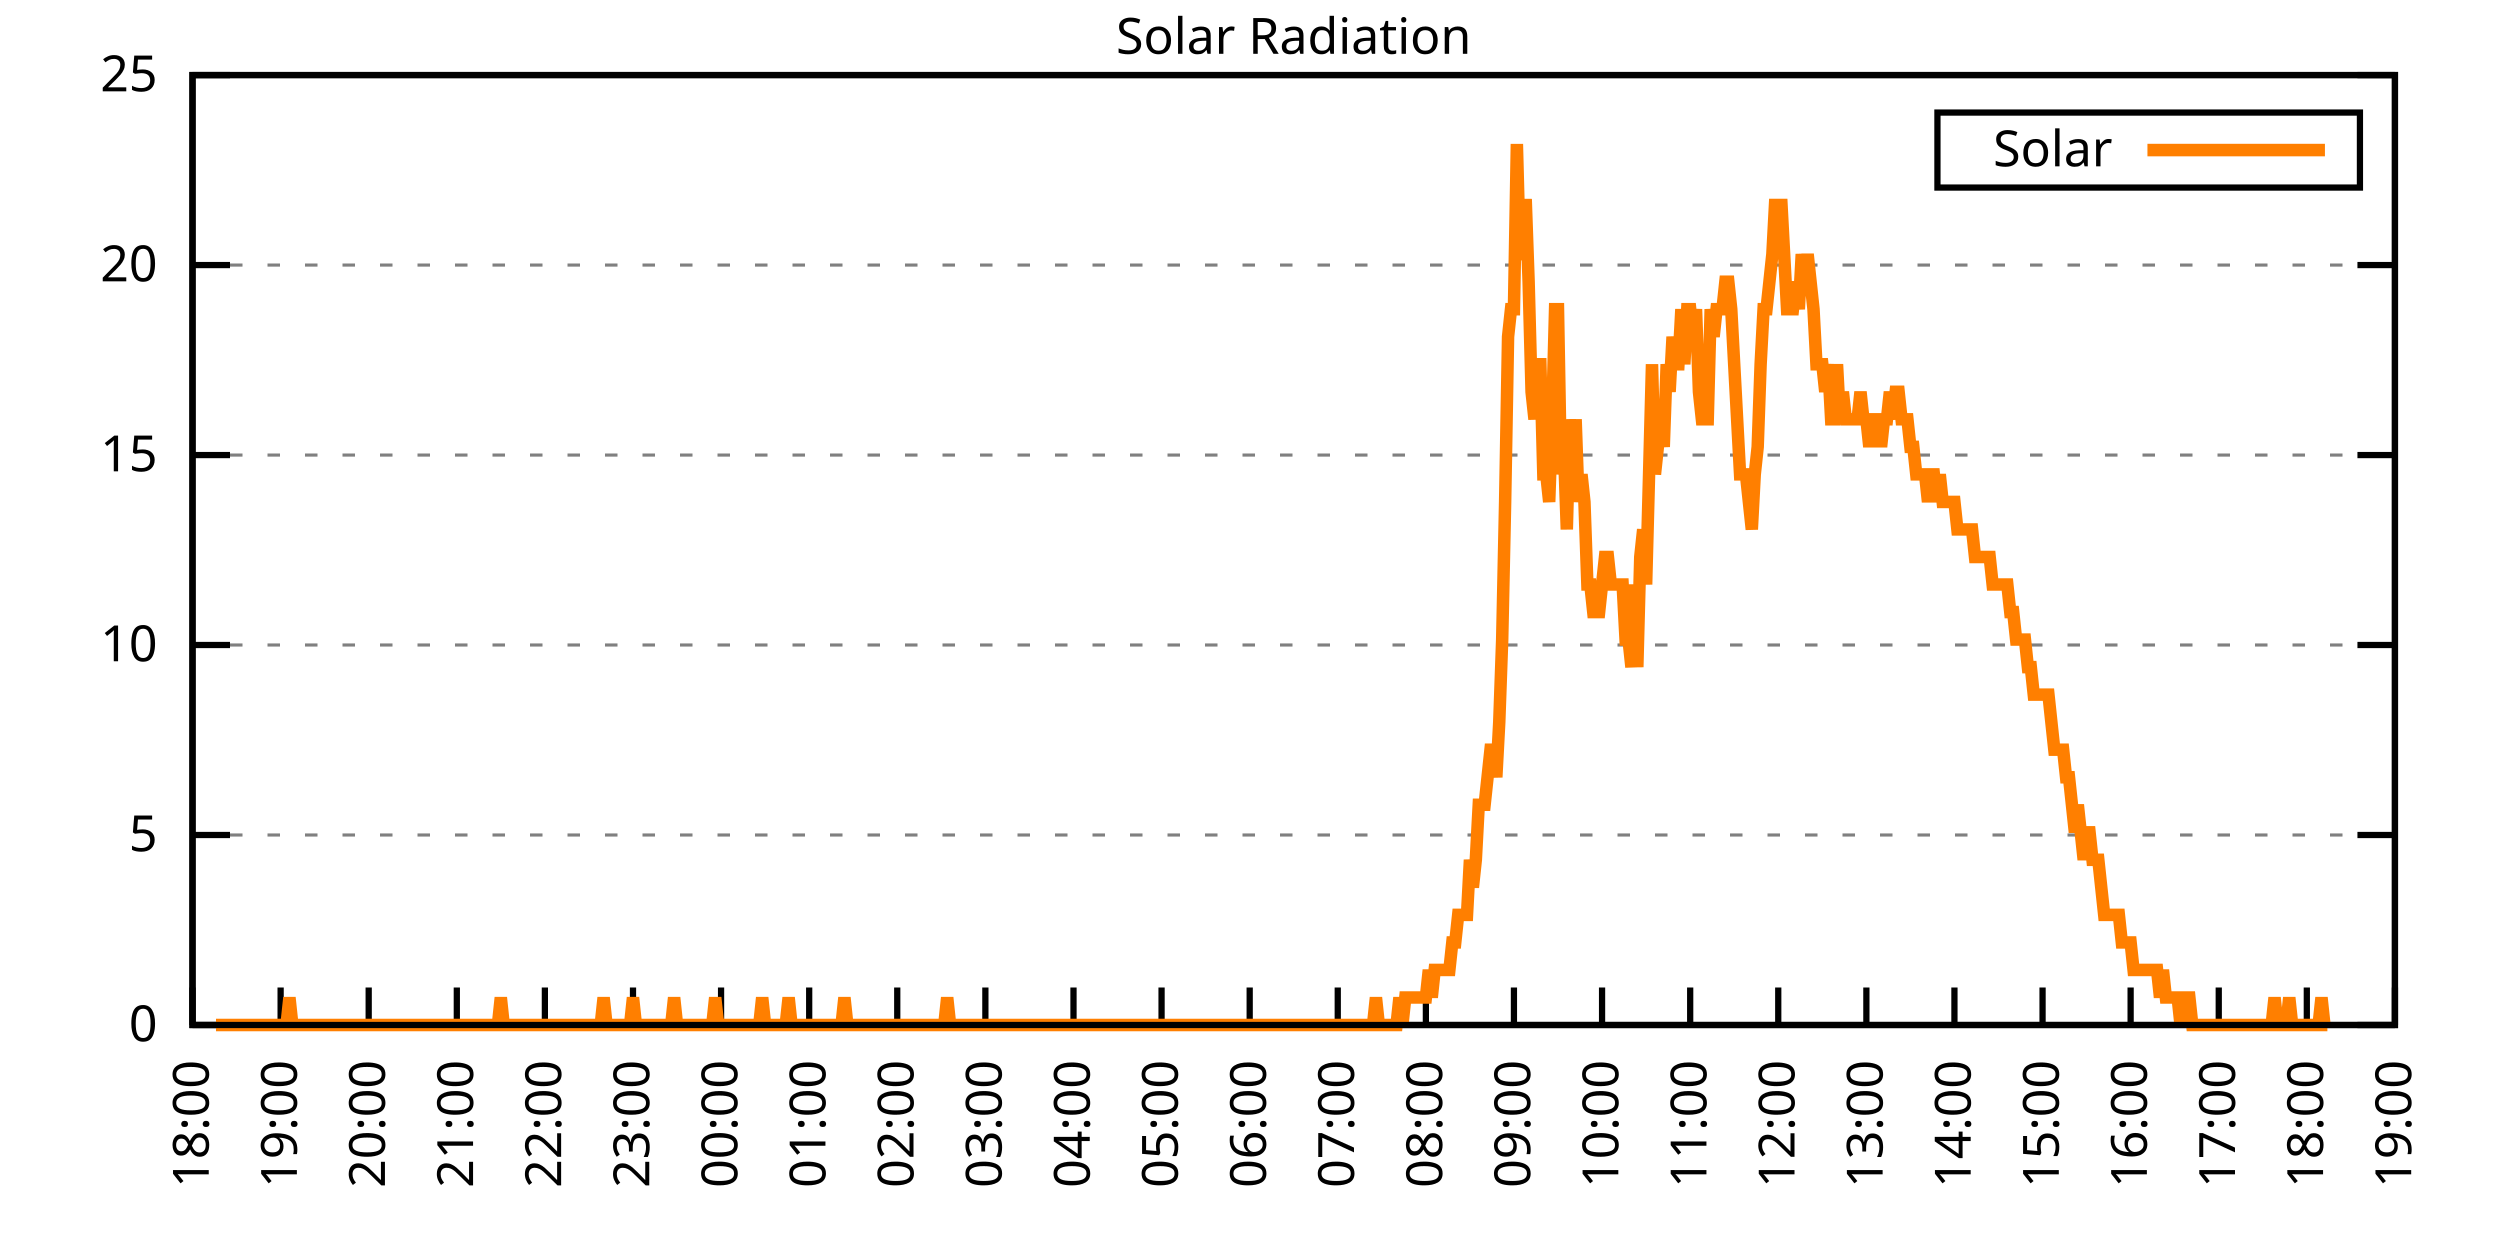
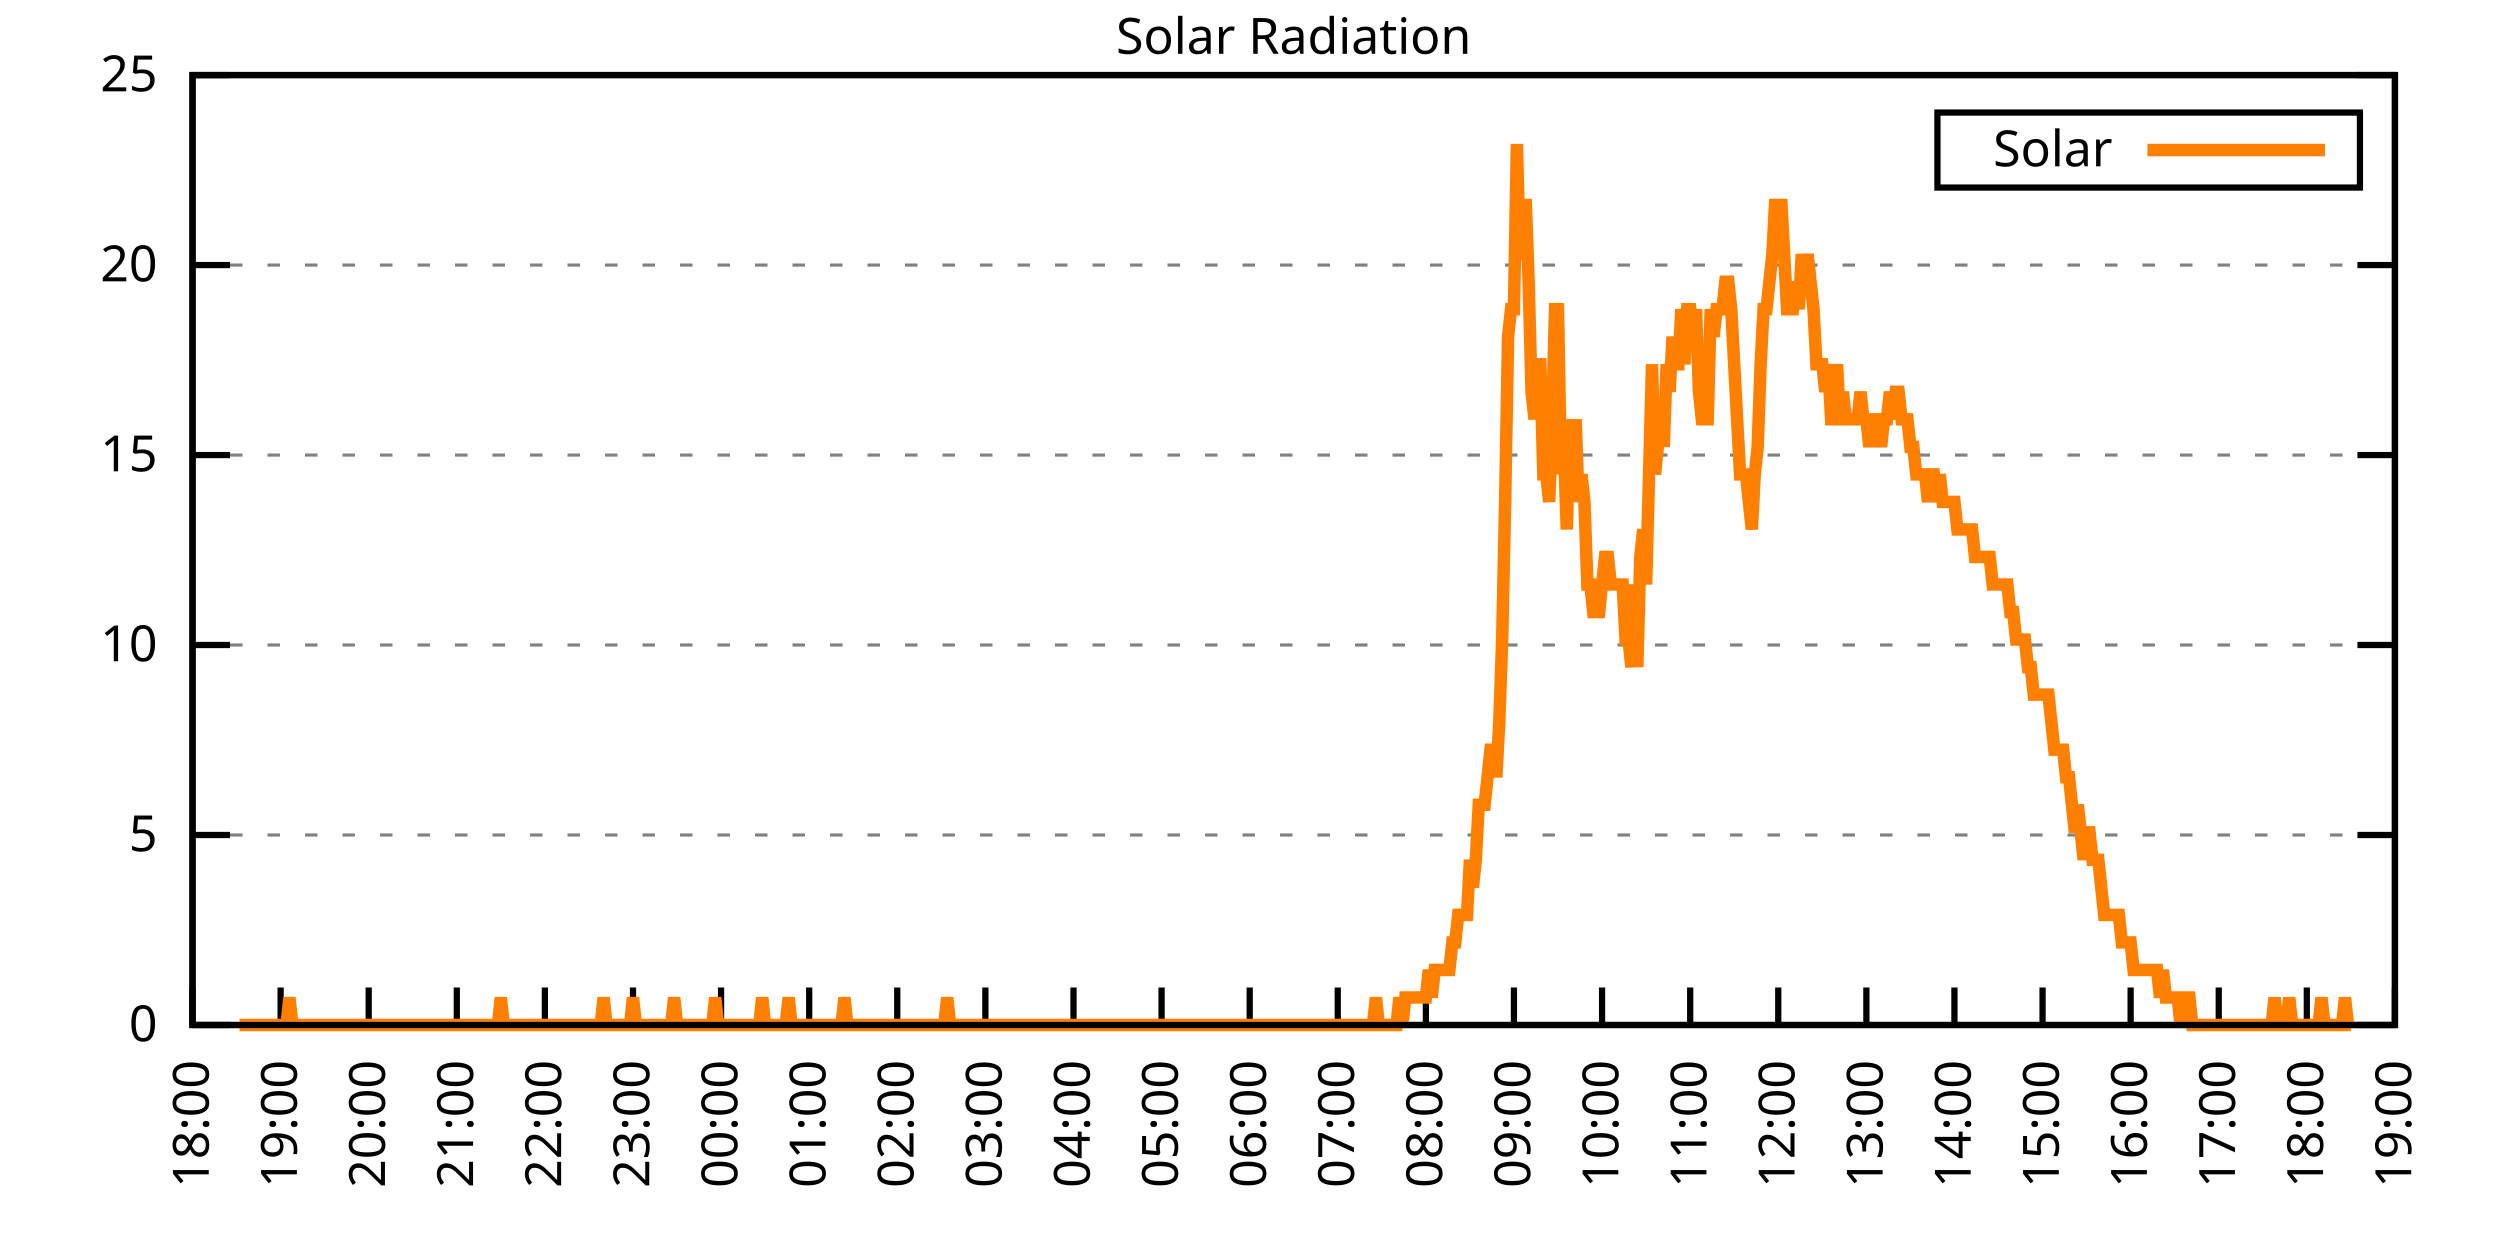
<svg xmlns="http://www.w3.org/2000/svg" xmlns:xlink="http://www.w3.org/1999/xlink" width="400" height="200" viewBox="0 0 400 200">
  <g id="gnuplot_canvas">
    <rect x="0" y="0" width="400" height="200" fill="none" />
    <defs>
      <circle id="gpDot" r="0.5" stroke-width="0.5" stroke="currentColor" />
      <path id="gpPt0" stroke-width="0.333" stroke="currentColor" d="M-1,0 h2 M0,-1 v2" />
      <path id="gpPt1" stroke-width="0.333" stroke="currentColor" d="M-1,-1 L1,1 M1,-1 L-1,1" />
      <path id="gpPt2" stroke-width="0.333" stroke="currentColor" d="M-1,0 L1,0 M0,-1 L0,1 M-1,-1 L1,1 M-1,1 L1,-1" />
      <rect id="gpPt3" stroke-width="0.333" stroke="currentColor" x="-1" y="-1" width="2" height="2" />
      <rect id="gpPt4" stroke-width="0.333" stroke="currentColor" fill="currentColor" x="-1" y="-1" width="2" height="2" />
      <circle id="gpPt5" stroke-width="0.333" stroke="currentColor" cx="0" cy="0" r="1" />
      <use xlink:href="#gpPt5" id="gpPt6" fill="currentColor" stroke="none" />
      <path id="gpPt7" stroke-width="0.333" stroke="currentColor" d="M0,-1.33 L-1.33,0.67 L1.33,0.67 z" />
      <use xlink:href="#gpPt7" id="gpPt8" fill="currentColor" stroke="none" />
      <use xlink:href="#gpPt7" id="gpPt9" stroke="currentColor" transform="rotate(180)" />
      <use xlink:href="#gpPt9" id="gpPt10" fill="currentColor" stroke="none" />
      <use xlink:href="#gpPt3" id="gpPt11" stroke="currentColor" transform="rotate(45)" />
      <use xlink:href="#gpPt11" id="gpPt12" fill="currentColor" stroke="none" />
      <path id="gpPt13" stroke-width="0.333" stroke="currentColor" d="M0,1.330 L1.265,0.411 L0.782,-1.067 L-0.782,-1.076 L-1.265,0.411 z" />
      <use xlink:href="#gpPt13" id="gpPt14" fill="currentColor" stroke="none" />
      <filter id="textbox" filterUnits="objectBoundingBox" x="0" y="0" height="1" width="1">
        <feFlood flood-color="white" flood-opacity="1" result="bgnd" />
        <feComposite in="SourceGraphic" in2="bgnd" operator="atop" />
      </filter>
      <filter id="greybox" filterUnits="objectBoundingBox" x="0" y="0" height="1" width="1">
        <feFlood flood-color="lightgrey" flood-opacity="1" result="grey" />
        <feComposite in="SourceGraphic" in2="grey" operator="atop" />
      </filter>
    </defs>
    <g fill="none" color="white" stroke="currentColor" stroke-width="1.00" stroke-linecap="butt" stroke-linejoin="miter">
</g>
    <g fill="none" color="black" stroke="currentColor" stroke-width="1.00" stroke-linecap="butt" stroke-linejoin="miter">
      <g stroke="none" shape-rendering="crispEdges">
        <polygon fill="rgb(255, 255, 255)" points="30.80,164.00 383.18,164.00 383.18,12.02 30.80,12.02 " />
      </g>
    </g>
    <g fill="none" color="black" stroke="currentColor" stroke-width="1.00" stroke-linecap="butt" stroke-linejoin="miter">
</g>
    <g fill="none" color="black" stroke="black" stroke-width="0.50" stroke-linecap="butt" stroke-linejoin="miter">
</g>
    <g fill="none" color="gray" stroke="currentColor" stroke-width="0.50" stroke-linecap="butt" stroke-linejoin="miter">
      <path stroke="gray" stroke-dasharray="2,4" class="gridline" d="M30.80,164.00 L383.19,164.00  " />
    </g>
    <g fill="none" color="gray" stroke="gray" stroke-width="1.00" stroke-linecap="butt" stroke-linejoin="miter">
</g>
    <g fill="none" color="black" stroke="currentColor" stroke-width="1.00" stroke-linecap="butt" stroke-linejoin="miter">
      <path stroke="black" d="M30.80,164.00 L36.80,164.00 M383.19,164.00 L377.19,164.00  " />
      <g transform="translate(25.20,166.60)" stroke="none" fill="black" font-family="Sans" font-size="8.00" text-anchor="end">
        <text>
          <tspan font-family="Sans"> 0</tspan>
        </text>
      </g>
    </g>
    <g fill="none" color="black" stroke="currentColor" stroke-width="1.00" stroke-linecap="butt" stroke-linejoin="miter">
</g>
    <g fill="none" color="black" stroke="black" stroke-width="0.50" stroke-linecap="butt" stroke-linejoin="miter">
</g>
    <g fill="none" color="gray" stroke="currentColor" stroke-width="0.50" stroke-linecap="butt" stroke-linejoin="miter">
      <path stroke="gray" stroke-dasharray="2,4" class="gridline" d="M30.80,133.60 L383.19,133.60  " />
    </g>
    <g fill="none" color="gray" stroke="gray" stroke-width="1.00" stroke-linecap="butt" stroke-linejoin="miter">
</g>
    <g fill="none" color="black" stroke="currentColor" stroke-width="1.00" stroke-linecap="butt" stroke-linejoin="miter">
      <path stroke="black" d="M30.80,133.60 L36.80,133.60 M383.19,133.60 L377.19,133.60  " />
      <g transform="translate(25.20,136.20)" stroke="none" fill="black" font-family="Sans" font-size="8.00" text-anchor="end">
        <text>
          <tspan font-family="Sans"> 5</tspan>
        </text>
      </g>
    </g>
    <g fill="none" color="black" stroke="currentColor" stroke-width="1.00" stroke-linecap="butt" stroke-linejoin="miter">
</g>
    <g fill="none" color="black" stroke="black" stroke-width="0.50" stroke-linecap="butt" stroke-linejoin="miter">
</g>
    <g fill="none" color="gray" stroke="currentColor" stroke-width="0.50" stroke-linecap="butt" stroke-linejoin="miter">
      <path stroke="gray" stroke-dasharray="2,4" class="gridline" d="M30.80,103.20 L383.19,103.20  " />
    </g>
    <g fill="none" color="gray" stroke="gray" stroke-width="1.00" stroke-linecap="butt" stroke-linejoin="miter">
</g>
    <g fill="none" color="black" stroke="currentColor" stroke-width="1.00" stroke-linecap="butt" stroke-linejoin="miter">
      <path stroke="black" d="M30.80,103.20 L36.80,103.20 M383.19,103.20 L377.19,103.20  " />
      <g transform="translate(25.20,105.80)" stroke="none" fill="black" font-family="Sans" font-size="8.00" text-anchor="end">
        <text>
          <tspan font-family="Sans"> 10</tspan>
        </text>
      </g>
    </g>
    <g fill="none" color="black" stroke="currentColor" stroke-width="1.00" stroke-linecap="butt" stroke-linejoin="miter">
</g>
    <g fill="none" color="black" stroke="black" stroke-width="0.50" stroke-linecap="butt" stroke-linejoin="miter">
</g>
    <g fill="none" color="gray" stroke="currentColor" stroke-width="0.50" stroke-linecap="butt" stroke-linejoin="miter">
      <path stroke="gray" stroke-dasharray="2,4" class="gridline" d="M30.80,72.81 L383.19,72.81  " />
    </g>
    <g fill="none" color="gray" stroke="gray" stroke-width="1.00" stroke-linecap="butt" stroke-linejoin="miter">
</g>
    <g fill="none" color="black" stroke="currentColor" stroke-width="1.00" stroke-linecap="butt" stroke-linejoin="miter">
      <path stroke="black" d="M30.80,72.81 L36.80,72.81 M383.19,72.81 L377.19,72.81  " />
      <g transform="translate(25.20,75.41)" stroke="none" fill="black" font-family="Sans" font-size="8.00" text-anchor="end">
        <text>
          <tspan font-family="Sans"> 15</tspan>
        </text>
      </g>
    </g>
    <g fill="none" color="black" stroke="currentColor" stroke-width="1.00" stroke-linecap="butt" stroke-linejoin="miter">
</g>
    <g fill="none" color="black" stroke="black" stroke-width="0.50" stroke-linecap="butt" stroke-linejoin="miter">
</g>
    <g fill="none" color="gray" stroke="currentColor" stroke-width="0.50" stroke-linecap="butt" stroke-linejoin="miter">
      <path stroke="gray" stroke-dasharray="2,4" class="gridline" d="M30.80,42.41 L383.19,42.41  " />
    </g>
    <g fill="none" color="gray" stroke="gray" stroke-width="1.00" stroke-linecap="butt" stroke-linejoin="miter">
</g>
    <g fill="none" color="black" stroke="currentColor" stroke-width="1.00" stroke-linecap="butt" stroke-linejoin="miter">
      <path stroke="black" d="M30.80,42.41 L36.80,42.41 M383.19,42.41 L377.19,42.41  " />
      <g transform="translate(25.20,45.01)" stroke="none" fill="black" font-family="Sans" font-size="8.00" text-anchor="end">
        <text>
          <tspan font-family="Sans"> 20</tspan>
        </text>
      </g>
    </g>
    <g fill="none" color="black" stroke="currentColor" stroke-width="1.00" stroke-linecap="butt" stroke-linejoin="miter">
</g>
    <g fill="none" color="black" stroke="black" stroke-width="0.50" stroke-linecap="butt" stroke-linejoin="miter">
</g>
    <g fill="none" color="gray" stroke="currentColor" stroke-width="0.50" stroke-linecap="butt" stroke-linejoin="miter">
      <path stroke="gray" stroke-dasharray="2,4" class="gridline" d="M30.80,12.01 L383.19,12.01  " />
    </g>
    <g fill="none" color="gray" stroke="gray" stroke-width="1.00" stroke-linecap="butt" stroke-linejoin="miter">
</g>
    <g fill="none" color="black" stroke="currentColor" stroke-width="1.00" stroke-linecap="butt" stroke-linejoin="miter">
      <path stroke="black" d="M30.80,12.01 L36.80,12.01 M383.19,12.01 L377.19,12.01  " />
      <g transform="translate(25.20,14.61)" stroke="none" fill="black" font-family="Sans" font-size="8.00" text-anchor="end">
        <text>
          <tspan font-family="Sans"> 25</tspan>
        </text>
      </g>
    </g>
    <g fill="none" color="black" stroke="currentColor" stroke-width="1.00" stroke-linecap="butt" stroke-linejoin="miter">
      <path stroke="black" d="M30.80,164.00 L30.80,158.00  " />
      <g transform="translate(33.40,169.60) rotate(270.00)" stroke="none" fill="black" font-family="Sans" font-size="8.00" text-anchor="end">
        <text>
          <tspan font-family="Sans">18:00</tspan>
        </text>
      </g>
    </g>
    <g fill="none" color="black" stroke="currentColor" stroke-width="1.00" stroke-linecap="butt" stroke-linejoin="miter">
      <path stroke="black" d="M44.90,164.00 L44.90,158.00  " />
      <g transform="translate(47.50,169.60) rotate(270.00)" stroke="none" fill="black" font-family="Sans" font-size="8.00" text-anchor="end">
        <text>
          <tspan font-family="Sans">19:00</tspan>
        </text>
      </g>
    </g>
    <g fill="none" color="black" stroke="currentColor" stroke-width="1.00" stroke-linecap="butt" stroke-linejoin="miter">
      <path stroke="black" d="M58.99,164.00 L58.99,158.00  " />
      <g transform="translate(61.59,169.60) rotate(270.00)" stroke="none" fill="black" font-family="Sans" font-size="8.00" text-anchor="end">
        <text>
          <tspan font-family="Sans">20:00</tspan>
        </text>
      </g>
    </g>
    <g fill="none" color="black" stroke="currentColor" stroke-width="1.00" stroke-linecap="butt" stroke-linejoin="miter">
      <path stroke="black" d="M73.09,164.00 L73.09,158.00  " />
      <g transform="translate(75.69,169.60) rotate(270.00)" stroke="none" fill="black" font-family="Sans" font-size="8.00" text-anchor="end">
        <text>
          <tspan font-family="Sans">21:00</tspan>
        </text>
      </g>
    </g>
    <g fill="none" color="black" stroke="currentColor" stroke-width="1.00" stroke-linecap="butt" stroke-linejoin="miter">
      <path stroke="black" d="M87.18,164.00 L87.18,158.00  " />
      <g transform="translate(89.78,169.60) rotate(270.00)" stroke="none" fill="black" font-family="Sans" font-size="8.00" text-anchor="end">
        <text>
          <tspan font-family="Sans">22:00</tspan>
        </text>
      </g>
    </g>
    <g fill="none" color="black" stroke="currentColor" stroke-width="1.00" stroke-linecap="butt" stroke-linejoin="miter">
      <path stroke="black" d="M101.28,164.00 L101.28,158.00  " />
      <g transform="translate(103.88,169.60) rotate(270.00)" stroke="none" fill="black" font-family="Sans" font-size="8.00" text-anchor="end">
        <text>
          <tspan font-family="Sans">23:00</tspan>
        </text>
      </g>
    </g>
    <g fill="none" color="black" stroke="currentColor" stroke-width="1.00" stroke-linecap="butt" stroke-linejoin="miter">
      <path stroke="black" d="M115.37,164.00 L115.37,158.00  " />
      <g transform="translate(117.97,169.60) rotate(270.00)" stroke="none" fill="black" font-family="Sans" font-size="8.00" text-anchor="end">
        <text>
          <tspan font-family="Sans">00:00</tspan>
        </text>
      </g>
    </g>
    <g fill="none" color="black" stroke="currentColor" stroke-width="1.00" stroke-linecap="butt" stroke-linejoin="miter">
      <path stroke="black" d="M129.47,164.00 L129.47,158.00  " />
      <g transform="translate(132.07,169.60) rotate(270.00)" stroke="none" fill="black" font-family="Sans" font-size="8.00" text-anchor="end">
        <text>
          <tspan font-family="Sans">01:00</tspan>
        </text>
      </g>
    </g>
    <g fill="none" color="black" stroke="currentColor" stroke-width="1.00" stroke-linecap="butt" stroke-linejoin="miter">
      <path stroke="black" d="M143.56,164.00 L143.56,158.00  " />
      <g transform="translate(146.16,169.60) rotate(270.00)" stroke="none" fill="black" font-family="Sans" font-size="8.00" text-anchor="end">
        <text>
          <tspan font-family="Sans">02:00</tspan>
        </text>
      </g>
    </g>
    <g fill="none" color="black" stroke="currentColor" stroke-width="1.00" stroke-linecap="butt" stroke-linejoin="miter">
      <path stroke="black" d="M157.66,164.00 L157.66,158.00  " />
      <g transform="translate(160.26,169.60) rotate(270.00)" stroke="none" fill="black" font-family="Sans" font-size="8.00" text-anchor="end">
        <text>
          <tspan font-family="Sans">03:00</tspan>
        </text>
      </g>
    </g>
    <g fill="none" color="black" stroke="currentColor" stroke-width="1.00" stroke-linecap="butt" stroke-linejoin="miter">
      <path stroke="black" d="M171.76,164.00 L171.76,158.00  " />
      <g transform="translate(174.36,169.60) rotate(270.00)" stroke="none" fill="black" font-family="Sans" font-size="8.00" text-anchor="end">
        <text>
          <tspan font-family="Sans">04:00</tspan>
        </text>
      </g>
    </g>
    <g fill="none" color="black" stroke="currentColor" stroke-width="1.00" stroke-linecap="butt" stroke-linejoin="miter">
      <path stroke="black" d="M185.85,164.00 L185.85,158.00  " />
      <g transform="translate(188.45,169.60) rotate(270.00)" stroke="none" fill="black" font-family="Sans" font-size="8.00" text-anchor="end">
        <text>
          <tspan font-family="Sans">05:00</tspan>
        </text>
      </g>
    </g>
    <g fill="none" color="black" stroke="currentColor" stroke-width="1.00" stroke-linecap="butt" stroke-linejoin="miter">
      <path stroke="black" d="M199.95,164.00 L199.95,158.00  " />
      <g transform="translate(202.55,169.60) rotate(270.00)" stroke="none" fill="black" font-family="Sans" font-size="8.00" text-anchor="end">
        <text>
          <tspan font-family="Sans">06:00</tspan>
        </text>
      </g>
    </g>
    <g fill="none" color="black" stroke="currentColor" stroke-width="1.00" stroke-linecap="butt" stroke-linejoin="miter">
      <path stroke="black" d="M214.04,164.00 L214.04,158.00  " />
      <g transform="translate(216.64,169.60) rotate(270.00)" stroke="none" fill="black" font-family="Sans" font-size="8.00" text-anchor="end">
        <text>
          <tspan font-family="Sans">07:00</tspan>
        </text>
      </g>
    </g>
    <g fill="none" color="black" stroke="currentColor" stroke-width="1.00" stroke-linecap="butt" stroke-linejoin="miter">
      <path stroke="black" d="M228.14,164.00 L228.14,158.00  " />
      <g transform="translate(230.74,169.60) rotate(270.00)" stroke="none" fill="black" font-family="Sans" font-size="8.00" text-anchor="end">
        <text>
          <tspan font-family="Sans">08:00</tspan>
        </text>
      </g>
    </g>
    <g fill="none" color="black" stroke="currentColor" stroke-width="1.00" stroke-linecap="butt" stroke-linejoin="miter">
      <path stroke="black" d="M242.23,164.00 L242.23,158.00  " />
      <g transform="translate(244.83,169.60) rotate(270.00)" stroke="none" fill="black" font-family="Sans" font-size="8.00" text-anchor="end">
        <text>
          <tspan font-family="Sans">09:00</tspan>
        </text>
      </g>
    </g>
    <g fill="none" color="black" stroke="currentColor" stroke-width="1.00" stroke-linecap="butt" stroke-linejoin="miter">
      <path stroke="black" d="M256.33,164.00 L256.33,158.00  " />
      <g transform="translate(258.93,169.60) rotate(270.00)" stroke="none" fill="black" font-family="Sans" font-size="8.00" text-anchor="end">
        <text>
          <tspan font-family="Sans">10:00</tspan>
        </text>
      </g>
    </g>
    <g fill="none" color="black" stroke="currentColor" stroke-width="1.00" stroke-linecap="butt" stroke-linejoin="miter">
      <path stroke="black" d="M270.43,164.00 L270.43,158.00  " />
      <g transform="translate(273.03,169.60) rotate(270.00)" stroke="none" fill="black" font-family="Sans" font-size="8.00" text-anchor="end">
        <text>
          <tspan font-family="Sans">11:00</tspan>
        </text>
      </g>
    </g>
    <g fill="none" color="black" stroke="currentColor" stroke-width="1.00" stroke-linecap="butt" stroke-linejoin="miter">
      <path stroke="black" d="M284.52,164.00 L284.52,158.00  " />
      <g transform="translate(287.12,169.60) rotate(270.00)" stroke="none" fill="black" font-family="Sans" font-size="8.00" text-anchor="end">
        <text>
          <tspan font-family="Sans">12:00</tspan>
        </text>
      </g>
    </g>
    <g fill="none" color="black" stroke="currentColor" stroke-width="1.00" stroke-linecap="butt" stroke-linejoin="miter">
      <path stroke="black" d="M298.62,164.00 L298.62,158.00  " />
      <g transform="translate(301.22,169.60) rotate(270.00)" stroke="none" fill="black" font-family="Sans" font-size="8.00" text-anchor="end">
        <text>
          <tspan font-family="Sans">13:00</tspan>
        </text>
      </g>
    </g>
    <g fill="none" color="black" stroke="currentColor" stroke-width="1.00" stroke-linecap="butt" stroke-linejoin="miter">
      <path stroke="black" d="M312.71,164.00 L312.71,158.00  " />
      <g transform="translate(315.31,169.60) rotate(270.00)" stroke="none" fill="black" font-family="Sans" font-size="8.00" text-anchor="end">
        <text>
          <tspan font-family="Sans">14:00</tspan>
        </text>
      </g>
    </g>
    <g fill="none" color="black" stroke="currentColor" stroke-width="1.00" stroke-linecap="butt" stroke-linejoin="miter">
      <path stroke="black" d="M326.81,164.00 L326.81,158.00  " />
      <g transform="translate(329.41,169.60) rotate(270.00)" stroke="none" fill="black" font-family="Sans" font-size="8.00" text-anchor="end">
        <text>
          <tspan font-family="Sans">15:00</tspan>
        </text>
      </g>
    </g>
    <g fill="none" color="black" stroke="currentColor" stroke-width="1.00" stroke-linecap="butt" stroke-linejoin="miter">
      <path stroke="black" d="M340.90,164.00 L340.90,158.00  " />
      <g transform="translate(343.50,169.60) rotate(270.00)" stroke="none" fill="black" font-family="Sans" font-size="8.00" text-anchor="end">
        <text>
          <tspan font-family="Sans">16:00</tspan>
        </text>
      </g>
    </g>
    <g fill="none" color="black" stroke="currentColor" stroke-width="1.00" stroke-linecap="butt" stroke-linejoin="miter">
      <path stroke="black" d="M355.00,164.00 L355.00,158.00  " />
      <g transform="translate(357.60,169.60) rotate(270.00)" stroke="none" fill="black" font-family="Sans" font-size="8.00" text-anchor="end">
        <text>
          <tspan font-family="Sans">17:00</tspan>
        </text>
      </g>
    </g>
    <g fill="none" color="black" stroke="currentColor" stroke-width="1.00" stroke-linecap="butt" stroke-linejoin="miter">
      <path stroke="black" d="M369.09,164.00 L369.09,158.00  " />
      <g transform="translate(371.69,169.60) rotate(270.00)" stroke="none" fill="black" font-family="Sans" font-size="8.00" text-anchor="end">
        <text>
          <tspan font-family="Sans">18:00</tspan>
        </text>
      </g>
    </g>
    <g fill="none" color="black" stroke="currentColor" stroke-width="1.00" stroke-linecap="butt" stroke-linejoin="miter">
      <path stroke="black" d="M383.19,164.00 L383.19,158.00  " />
      <g transform="translate(385.79,169.60) rotate(270.00)" stroke="none" fill="black" font-family="Sans" font-size="8.00" text-anchor="end">
        <text>
          <tspan font-family="Sans">19:00</tspan>
        </text>
      </g>
    </g>
    <g fill="none" color="black" stroke="currentColor" stroke-width="1.00" stroke-linecap="butt" stroke-linejoin="miter">
</g>
    <g fill="none" color="black" stroke="currentColor" stroke-width="1.00" stroke-linecap="butt" stroke-linejoin="miter">
      <path stroke="black" d="M30.80,12.01 L30.80,164.00 L383.19,164.00 L383.19,12.01 L30.80,12.01 Z  " />
    </g>
    <g fill="none" color="black" stroke="currentColor" stroke-width="1.00" stroke-linecap="butt" stroke-linejoin="miter">
</g>
    <g fill="none" color="black" stroke="currentColor" stroke-width="1.00" stroke-linecap="butt" stroke-linejoin="miter">
      <path stroke="black" d="M309.99,30.01 L309.99,18.01 L377.59,18.01 L377.59,30.01 L309.99,30.01 Z  " />
    </g>
    <g id="Solar_Radiation_plot_1">
      <g fill="none" color="white" stroke="black" stroke-width="2.00" stroke-linecap="butt" stroke-linejoin="miter">
</g>
      <g fill="none" color="black" stroke="currentColor" stroke-width="2.00" stroke-linecap="butt" stroke-linejoin="miter">
        <g transform="translate(337.99,26.61)" stroke="none" fill="black" font-family="Sans" font-size="8.00" text-anchor="end">
          <text>
            <tspan font-family="Sans">Solar</tspan>
          </text>
        </g>
      </g>
      <g fill="none" color="black" stroke="currentColor" stroke-width="2.00" stroke-linecap="butt" stroke-linejoin="miter">
-         <path stroke="rgb(255, 127,   0)" d="M343.59,24.01 L371.99,24.01 M34.56,164.00 L35.03,164.00 L35.50,164.00 L35.97,164.00 L36.44,164.00 L36.91,164.00   L37.38,164.00 L37.85,164.00 L38.32,164.00 L38.79,164.00 L39.26,164.00 L39.73,164.00 L40.20,164.00 L40.67,164.00   L41.14,164.00 L41.61,164.00 L42.08,164.00 L42.55,164.00 L43.02,164.00 L43.49,164.00 L43.96,164.00 L44.43,164.00   L44.90,164.00 L45.37,164.00 L45.84,164.00 L46.31,159.60 L46.78,164.00 L47.24,164.00 L47.71,164.00 L48.18,164.00   L48.65,164.00 L49.12,164.00 L49.59,164.00 L50.06,164.00 L50.53,164.00 L51.00,164.00 L51.47,164.00 L51.94,164.00   L52.41,164.00 L52.88,164.00 L53.35,164.00 L53.82,164.00 L54.29,164.00 L54.76,164.00 L55.23,164.00 L55.70,164.00   L56.17,164.00 L56.64,164.00 L57.11,164.00 L57.58,164.00 L58.05,164.00 L58.52,164.00 L58.99,164.00 L59.46,164.00   L59.93,164.00 L60.40,164.00 L60.87,164.00 L61.34,164.00 L61.81,164.00 L62.28,164.00 L62.75,164.00 L63.22,164.00   L63.69,164.00 L64.16,164.00 L64.63,164.00 L65.10,164.00 L65.57,164.00 L66.04,164.00 L66.51,164.00 L66.98,164.00   L67.45,164.00 L67.92,164.00 L68.39,164.00 L68.86,164.00 L69.33,164.00 L69.80,164.00 L70.27,164.00 L70.74,164.00   L71.21,164.00 L71.68,164.00 L72.15,164.00 L72.62,164.00 L73.09,164.00 L73.56,164.00 L74.03,164.00 L74.50,164.00   L74.97,164.00 L75.44,164.00 L75.91,164.00 L76.38,164.00 L76.85,164.00 L77.32,164.00 L77.79,164.00 L78.26,164.00   L78.73,164.00 L79.19,164.00 L79.66,164.00 L80.13,159.60 L80.60,164.00 L81.07,164.00 L81.54,164.00 L82.01,164.00   L82.48,164.00 L82.95,164.00 L83.42,164.00 L83.89,164.00 L84.36,164.00 L84.83,164.00 L85.30,164.00 L85.77,164.00   L86.24,164.00 L86.71,164.00 L87.18,164.00 L87.65,164.00 L88.12,164.00 L88.59,164.00 L89.06,164.00 L89.53,164.00   L90.00,164.00 L90.47,164.00 L90.94,164.00 L91.41,164.00 L91.88,164.00 L92.35,164.00 L92.82,164.00 L93.29,164.00   L93.76,164.00 L94.23,164.00 L94.70,164.00 L95.17,164.00 L95.64,164.00 L96.11,164.00 L96.58,159.60 L97.05,164.00   L97.52,164.00 L97.99,164.00 L98.46,164.00 L98.93,164.00 L99.40,164.00 L99.87,164.00 L100.34,164.00 L100.81,164.00   L101.28,159.60 L101.75,164.00 L102.22,164.00 L102.69,164.00 L103.16,164.00 L103.63,164.00 L104.10,164.00 L104.57,164.00   L105.04,164.00 L105.51,164.00 L105.98,164.00 L106.45,164.00 L106.92,164.00 L107.39,164.00 L107.86,159.60 L108.33,164.00   L108.80,164.00 L109.27,164.00 L109.74,164.00 L110.21,164.00 L110.68,164.00 L111.14,164.00 L111.61,164.00 L112.08,164.00   L112.55,164.00 L113.02,164.00 L113.49,164.00 L113.96,164.00 L114.43,159.60 L114.90,164.00 L115.37,164.00 L115.84,164.00   L116.31,164.00 L116.78,164.00 L117.25,164.00 L117.72,164.00 L118.19,164.00 L118.66,164.00 L119.13,164.00 L119.60,164.00   L120.07,164.00 L120.54,164.00 L121.01,164.00 L121.48,164.00 L121.95,159.60 L122.42,164.00 L122.89,164.00 L123.36,164.00   L123.83,164.00 L124.30,164.00 L124.77,164.00 L125.24,164.00 L125.71,164.00 L126.18,159.60 L126.65,164.00 L127.12,164.00   L127.59,164.00 L128.06,164.00 L128.53,164.00 L129.00,164.00 L129.47,164.00 L129.94,164.00 L130.41,164.00 L130.88,164.00   L131.35,164.00 L131.82,164.00 L132.29,164.00 L132.76,164.00 L133.23,164.00 L133.70,164.00 L134.17,164.00 L134.64,164.00   L135.11,159.60 L135.58,164.00 L136.05,164.00 L136.52,164.00 L136.99,164.00 L137.46,164.00 L137.93,164.00 L138.40,164.00   L138.87,164.00 L139.34,164.00 L139.81,164.00 L140.28,164.00 L140.75,164.00 L141.22,164.00 L141.69,164.00 L142.16,164.00   L142.63,164.00 L143.09,164.00 L143.56,164.00 L144.03,164.00 L144.50,164.00 L144.97,164.00 L145.44,164.00 L145.91,164.00   L146.38,164.00 L146.85,164.00 L147.32,164.00 L147.79,164.00 L148.26,164.00 L148.73,164.00 L149.20,164.00 L149.67,164.00   L150.14,164.00 L150.61,164.00 L151.08,164.00 L151.55,159.60 L152.02,164.00 L152.49,164.00 L152.96,164.00 L153.43,164.00   L153.90,164.00 L154.37,164.00 L154.84,164.00 L155.31,164.00 L155.78,164.00 L156.25,164.00 L156.72,164.00 L157.19,164.00   L157.66,164.00 L158.13,164.00 L158.60,164.00 L159.07,164.00 L159.54,164.00 L160.01,164.00 L160.48,164.00 L160.95,164.00   L161.42,164.00 L161.89,164.00 L162.36,164.00 L162.83,164.00 L163.30,164.00 L163.77,164.00 L164.24,164.00 L164.71,164.00   L165.18,164.00 L165.65,164.00 L166.12,164.00 L166.59,164.00 L167.06,164.00 L167.53,164.00 L168.00,164.00 L168.47,164.00   L168.94,164.00 L169.41,164.00 L169.88,164.00 L170.35,164.00 L170.82,164.00 L171.29,164.00 L171.76,164.00 L172.23,164.00   L172.70,164.00 L173.17,164.00 L173.64,164.00 L174.11,164.00 L174.58,164.00 L175.04,164.00 L175.51,164.00 L175.98,164.00   L176.45,164.00 L176.92,164.00 L177.39,164.00 L177.86,164.00 L178.33,164.00 L178.80,164.00 L179.27,164.00 L179.74,164.00   L180.21,164.00 L180.68,164.00 L181.15,164.00 L181.62,164.00 L182.09,164.00 L182.56,164.00 L183.03,164.00 L183.50,164.00   L183.97,164.00 L184.44,164.00 L184.91,164.00 L185.38,164.00 L185.85,164.00 L186.32,164.00 L186.79,164.00 L187.26,164.00   L187.73,164.00 L188.20,164.00 L188.67,164.00 L189.14,164.00 L189.61,164.00 L190.08,164.00 L190.55,164.00 L191.02,164.00   L191.49,164.00 L191.96,164.00 L192.43,164.00 L192.90,164.00 L193.37,164.00 L193.84,164.00 L194.31,164.00 L194.78,164.00   L195.25,164.00 L195.72,164.00 L196.19,164.00 L196.66,164.00 L197.13,164.00 L197.60,164.00 L198.07,164.00 L198.54,164.00   L199.01,164.00 L199.48,164.00 L199.95,164.00 L200.42,164.00 L200.89,164.00 L201.36,164.00 L201.83,164.00 L202.30,164.00   L202.77,164.00 L203.24,164.00 L203.71,164.00 L204.18,164.00 L204.65,164.00 L205.12,164.00 L205.59,164.00 L206.06,164.00   L206.53,164.00 L207.00,164.00 L207.46,164.00 L207.93,164.00 L208.40,164.00 L208.87,164.00 L209.34,164.00 L209.81,164.00   L210.28,164.00 L210.75,164.00 L211.22,164.00 L211.69,164.00 L212.16,164.00 L212.63,164.00 L213.10,164.00 L213.57,164.00   L214.04,164.00 L214.51,164.00 L214.98,164.00 L215.45,164.00 L215.92,164.00 L216.39,164.00 L216.86,164.00 L217.33,164.00   L217.80,164.00 L218.27,164.00 L218.74,164.00 L219.21,164.00 L219.68,164.00 L220.15,159.60 L220.62,164.00 L221.09,164.00   L221.56,164.00 L222.03,164.00 L222.50,164.00 L222.97,164.00 L223.44,164.00 L223.91,159.60 L224.38,164.00 L224.85,159.60   L225.32,159.60 L225.79,159.60 L226.26,159.60 L226.73,159.60 L227.20,159.60 L227.67,159.60 L228.14,159.60 L228.61,155.19   L229.08,159.60 L229.55,155.19 L230.02,155.19 L230.49,155.19 L230.96,155.19 L231.43,155.19 L231.90,155.19 L232.37,150.79   L232.84,150.79 L233.31,146.38 L233.78,146.38 L234.25,146.38 L234.72,146.38 L235.19,137.57 L235.66,141.98 L236.13,137.57   L236.60,128.76 L237.07,128.76 L237.54,128.76 L238.01,124.36 L238.48,119.95 L238.95,119.95 L239.41,124.36 L239.88,115.55   L240.35,102.33 L240.82,80.31 L241.29,53.88 L241.76,49.47 L242.23,49.47 L242.70,23.04 L243.17,40.66 L243.64,40.66   L244.11,31.85 L244.58,45.07 L245.05,62.69 L245.52,67.09 L245.99,58.28 L246.46,58.28 L246.93,75.90 L247.40,75.90   L247.87,80.31 L248.34,67.09 L248.81,49.47 L249.28,49.47 L249.75,75.90 L250.22,71.50 L250.69,84.71 L251.16,67.09   L251.63,75.90 L252.10,67.09 L252.57,80.31 L253.04,75.90 L253.51,80.31 L253.98,93.52 L254.45,93.52 L254.92,97.93   L255.39,97.93 L255.86,97.93 L256.33,93.52 L256.80,89.12 L257.27,89.12 L257.74,93.52 L258.21,93.52 L258.68,93.52   L259.15,93.52 L259.62,93.52 L260.09,102.33 L260.56,102.33 L261.03,106.74 L261.50,93.52 L261.97,106.74 L262.44,89.12   L262.91,84.71 L263.38,93.52 L263.85,75.90 L264.32,58.28 L264.79,75.90 L265.26,71.50 L265.73,67.09 L266.20,71.50   L266.67,58.28 L267.14,62.69 L267.61,53.88 L268.08,58.28 L268.55,58.28 L269.02,49.47 L269.49,58.28 L269.96,49.47   L270.43,49.47 L270.90,53.88 L271.36,49.47 L271.83,62.69 L272.30,67.09 L272.77,67.09 L273.24,67.09 L273.71,49.47   L274.18,53.88 L274.65,49.47 L275.12,49.47 L275.59,49.47 L276.06,45.07 L276.53,45.07 L277.00,49.47 L277.47,58.28   L277.94,67.09 L278.41,75.90 L278.88,75.90 L279.35,75.90 L279.82,80.31 L280.29,84.71 L280.76,75.90 L281.23,71.50   L281.70,58.28 L282.17,49.47 L282.64,49.47 L283.11,45.07 L283.58,40.66 L284.05,31.85 L284.52,40.66 L284.99,31.85   L285.46,40.66 L285.93,49.47 L286.40,49.47 L286.87,49.47 L287.34,45.07 L287.81,49.47 L288.28,40.66 L288.75,45.07   L289.22,40.66 L289.69,45.07 L290.16,49.47 L290.63,58.28 L291.10,58.28 L291.57,58.28 L292.04,62.69 L292.51,58.28   L292.98,67.09 L293.45,67.09 L293.92,58.28 L294.39,67.09 L294.86,62.69 L295.33,67.09 L295.80,67.09 L296.27,67.09   L296.74,67.09 L297.21,67.09 L297.68,62.69 L298.15,67.09 L298.62,67.09 L299.09,71.50 L299.56,67.09 L300.03,67.09   L300.50,67.09 L300.97,71.50 L301.44,67.09 L301.91,67.09 L302.38,62.69 L302.85,67.09 L303.31,62.69 L303.78,62.69   L304.25,67.09 L304.72,67.09 L305.19,67.09 L305.66,71.50 L306.13,71.50 L306.60,75.90 L307.07,75.90 L307.54,75.90   L308.01,75.90 L308.48,80.31 L308.95,75.90 L309.42,75.90 L309.89,80.31 L310.36,75.90 L310.83,80.31 L311.30,80.31   L311.77,80.31 L312.24,80.31 L312.71,80.31 L313.18,84.71 L313.65,84.71 L314.12,84.71 L314.59,84.71 L315.06,84.71   L315.53,84.71 L316.00,89.12 L316.47,89.12 L316.94,89.12 L317.41,89.12 L317.88,89.12 L318.35,89.12 L318.82,93.52   L319.29,93.52 L319.76,93.52 L320.23,93.52 L320.70,93.52 L321.17,93.52 L321.64,97.93 L322.11,97.93 L322.58,102.33   L323.05,102.33 L323.52,102.33 L323.99,102.33 L324.46,106.74 L324.93,106.74 L325.40,111.14 L325.87,111.14 L326.34,111.14   L326.81,111.14 L327.28,111.14 L327.75,111.14 L328.22,115.55 L328.69,119.95 L329.16,119.95 L329.63,119.95 L330.10,119.95   L330.57,124.36 L331.04,124.36 L331.51,128.76 L331.98,133.17 L332.45,128.76 L332.92,133.17 L333.39,137.57 L333.86,133.17   L334.33,133.17 L334.80,137.57 L335.26,137.57 L335.73,137.57 L336.20,141.98 L336.67,146.38 L337.14,146.38 L337.61,146.38   L338.08,146.38 L338.55,146.38 L339.02,146.38 L339.49,150.79 L339.96,150.79 L340.43,150.79 L340.90,150.79 L341.37,155.19   L341.84,155.19 L342.31,155.19 L342.78,155.19 L343.25,155.19 L343.72,155.19 L344.19,155.19 L344.66,155.19 L345.13,155.19   L345.60,159.60 L346.07,155.19 L346.54,159.60 L347.01,159.60 L347.48,159.60 L347.95,159.60 L348.42,159.60 L348.89,164.00   L349.36,159.60 L349.83,159.60 L350.30,159.60 L350.77,164.00 L351.24,164.00 L351.71,164.00 L352.18,164.00 L352.65,164.00   L353.12,164.00 L353.59,164.00 L354.06,164.00 L354.53,164.00 L355.00,164.00 L355.47,164.00 L355.94,164.00 L356.41,164.00   L356.88,164.00 L357.35,164.00 L357.82,164.00 L358.29,164.00 L358.76,164.00 L359.23,164.00 L359.70,164.00 L360.17,164.00   L360.64,164.00 L361.11,164.00 L361.58,164.00 L362.05,164.00 L362.52,164.00 L362.99,164.00 L363.46,164.00 L363.93,159.60   L364.40,164.00 L364.87,164.00 L365.34,164.00 L365.81,164.00 L366.28,159.60 L366.75,164.00 L367.21,164.00 L367.68,164.00   L368.15,164.00 L368.62,164.00 L369.09,164.00 L369.56,164.00 L370.03,164.00 L370.50,164.00 L370.97,164.00 L371.44,159.60   L371.91,164.00 L372.38,164.00  " />
+         <path stroke="rgb(255, 127,   0)" d="M343.59,24.01 L371.99,24.01 M38.32,164.00 L38.79,164.00 L39.26,164.00 L39.73,164.00 L40.20,164.00 L40.67,164.00   L41.14,164.00 L41.61,164.00 L42.08,164.00 L42.55,164.00 L43.02,164.00 L43.49,164.00 L43.96,164.00 L44.43,164.00   L44.90,164.00 L45.37,164.00 L45.84,164.00 L46.31,159.60 L46.78,164.00 L47.24,164.00 L47.71,164.00 L48.18,164.00   L48.65,164.00 L49.12,164.00 L49.59,164.00 L50.06,164.00 L50.53,164.00 L51.00,164.00 L51.47,164.00 L51.94,164.00   L52.41,164.00 L52.88,164.00 L53.35,164.00 L53.82,164.00 L54.29,164.00 L54.76,164.00 L55.23,164.00 L55.70,164.00   L56.17,164.00 L56.64,164.00 L57.11,164.00 L57.58,164.00 L58.05,164.00 L58.52,164.00 L58.99,164.00 L59.46,164.00   L59.93,164.00 L60.40,164.00 L60.87,164.00 L61.34,164.00 L61.81,164.00 L62.28,164.00 L62.75,164.00 L63.22,164.00   L63.69,164.00 L64.16,164.00 L64.63,164.00 L65.10,164.00 L65.57,164.00 L66.04,164.00 L66.51,164.00 L66.98,164.00   L67.45,164.00 L67.92,164.00 L68.39,164.00 L68.86,164.00 L69.33,164.00 L69.80,164.00 L70.27,164.00 L70.74,164.00   L71.21,164.00 L71.68,164.00 L72.15,164.00 L72.62,164.00 L73.09,164.00 L73.56,164.00 L74.03,164.00 L74.50,164.00   L74.97,164.00 L75.44,164.00 L75.91,164.00 L76.38,164.00 L76.85,164.00 L77.32,164.00 L77.79,164.00 L78.26,164.00   L78.73,164.00 L79.19,164.00 L79.66,164.00 L80.13,159.60 L80.60,164.00 L81.07,164.00 L81.54,164.00 L82.01,164.00   L82.48,164.00 L82.95,164.00 L83.42,164.00 L83.89,164.00 L84.36,164.00 L84.83,164.00 L85.30,164.00 L85.77,164.00   L86.24,164.00 L86.71,164.00 L87.18,164.00 L87.65,164.00 L88.12,164.00 L88.59,164.00 L89.06,164.00 L89.53,164.00   L90.00,164.00 L90.47,164.00 L90.94,164.00 L91.41,164.00 L91.88,164.00 L92.35,164.00 L92.82,164.00 L93.29,164.00   L93.76,164.00 L94.23,164.00 L94.70,164.00 L95.17,164.00 L95.64,164.00 L96.11,164.00 L96.58,159.60 L97.05,164.00   L97.52,164.00 L97.99,164.00 L98.46,164.00 L98.93,164.00 L99.40,164.00 L99.87,164.00 L100.34,164.00 L100.81,164.00   L101.28,159.60 L101.75,164.00 L102.22,164.00 L102.69,164.00 L103.16,164.00 L103.63,164.00 L104.10,164.00 L104.57,164.00   L105.04,164.00 L105.51,164.00 L105.98,164.00 L106.45,164.00 L106.92,164.00 L107.39,164.00 L107.86,159.60 L108.33,164.00   L108.80,164.00 L109.27,164.00 L109.74,164.00 L110.21,164.00 L110.68,164.00 L111.14,164.00 L111.61,164.00 L112.08,164.00   L112.55,164.00 L113.02,164.00 L113.49,164.00 L113.96,164.00 L114.43,159.60 L114.90,164.00 L115.37,164.00 L115.84,164.00   L116.31,164.00 L116.78,164.00 L117.25,164.00 L117.72,164.00 L118.19,164.00 L118.66,164.00 L119.13,164.00 L119.60,164.00   L120.07,164.00 L120.54,164.00 L121.01,164.00 L121.48,164.00 L121.95,159.60 L122.42,164.00 L122.89,164.00 L123.36,164.00   L123.83,164.00 L124.30,164.00 L124.77,164.00 L125.24,164.00 L125.71,164.00 L126.18,159.60 L126.65,164.00 L127.12,164.00   L127.59,164.00 L128.06,164.00 L128.53,164.00 L129.00,164.00 L129.47,164.00 L129.94,164.00 L130.41,164.00 L130.88,164.00   L131.35,164.00 L131.82,164.00 L132.29,164.00 L132.76,164.00 L133.23,164.00 L133.70,164.00 L134.17,164.00 L134.64,164.00   L135.11,159.60 L135.58,164.00 L136.05,164.00 L136.52,164.00 L136.99,164.00 L137.46,164.00 L137.93,164.00 L138.40,164.00   L138.87,164.00 L139.34,164.00 L139.81,164.00 L140.28,164.00 L140.75,164.00 L141.22,164.00 L141.69,164.00 L142.16,164.00   L142.63,164.00 L143.09,164.00 L143.56,164.00 L144.03,164.00 L144.50,164.00 L144.97,164.00 L145.44,164.00 L145.91,164.00   L146.38,164.00 L146.85,164.00 L147.32,164.00 L147.79,164.00 L148.26,164.00 L148.73,164.00 L149.20,164.00 L149.67,164.00   L150.14,164.00 L150.61,164.00 L151.08,164.00 L151.55,159.60 L152.02,164.00 L152.49,164.00 L152.96,164.00 L153.43,164.00   L153.90,164.00 L154.37,164.00 L154.84,164.00 L155.31,164.00 L155.78,164.00 L156.25,164.00 L156.72,164.00 L157.19,164.00   L157.66,164.00 L158.13,164.00 L158.60,164.00 L159.07,164.00 L159.54,164.00 L160.01,164.00 L160.48,164.00 L160.95,164.00   L161.42,164.00 L161.89,164.00 L162.36,164.00 L162.83,164.00 L163.30,164.00 L163.77,164.00 L164.24,164.00 L164.71,164.00   L165.18,164.00 L165.65,164.00 L166.12,164.00 L166.59,164.00 L167.06,164.00 L167.53,164.00 L168.00,164.00 L168.47,164.00   L168.94,164.00 L169.41,164.00 L169.88,164.00 L170.35,164.00 L170.82,164.00 L171.29,164.00 L171.76,164.00 L172.23,164.00   L172.70,164.00 L173.17,164.00 L173.64,164.00 L174.11,164.00 L174.58,164.00 L175.04,164.00 L175.51,164.00 L175.98,164.00   L176.45,164.00 L176.92,164.00 L177.39,164.00 L177.86,164.00 L178.33,164.00 L178.80,164.00 L179.27,164.00 L179.74,164.00   L180.21,164.00 L180.68,164.00 L181.15,164.00 L181.62,164.00 L182.09,164.00 L182.56,164.00 L183.03,164.00 L183.50,164.00   L183.97,164.00 L184.44,164.00 L184.91,164.00 L185.38,164.00 L185.85,164.00 L186.32,164.00 L186.79,164.00 L187.26,164.00   L187.73,164.00 L188.20,164.00 L188.67,164.00 L189.14,164.00 L189.61,164.00 L190.08,164.00 L190.55,164.00 L191.02,164.00   L191.49,164.00 L191.96,164.00 L192.43,164.00 L192.90,164.00 L193.37,164.00 L193.84,164.00 L194.31,164.00 L194.78,164.00   L195.25,164.00 L195.72,164.00 L196.19,164.00 L196.66,164.00 L197.13,164.00 L197.60,164.00 L198.07,164.00 L198.54,164.00   L199.01,164.00 L199.48,164.00 L199.95,164.00 L200.42,164.00 L200.89,164.00 L201.36,164.00 L201.83,164.00 L202.30,164.00   L202.77,164.00 L203.24,164.00 L203.71,164.00 L204.18,164.00 L204.65,164.00 L205.12,164.00 L205.59,164.00 L206.06,164.00   L206.53,164.00 L207.00,164.00 L207.46,164.00 L207.93,164.00 L208.40,164.00 L208.87,164.00 L209.34,164.00 L209.81,164.00   L210.28,164.00 L210.75,164.00 L211.22,164.00 L211.69,164.00 L212.16,164.00 L212.63,164.00 L213.10,164.00 L213.57,164.00   L214.04,164.00 L214.51,164.00 L214.98,164.00 L215.45,164.00 L215.92,164.00 L216.39,164.00 L216.86,164.00 L217.33,164.00   L217.80,164.00 L218.27,164.00 L218.74,164.00 L219.21,164.00 L219.68,164.00 L220.15,159.60 L220.62,164.00 L221.09,164.00   L221.56,164.00 L222.03,164.00 L222.50,164.00 L222.97,164.00 L223.44,164.00 L223.91,159.60 L224.38,164.00 L224.85,159.60   L225.32,159.60 L225.79,159.60 L226.26,159.60 L226.73,159.60 L227.20,159.60 L227.67,159.60 L228.14,159.60 L228.61,155.19   L229.08,159.60 L229.55,155.19 L230.02,155.19 L230.49,155.19 L230.96,155.19 L231.43,155.19 L231.90,155.19 L232.37,150.79   L232.84,150.79 L233.31,146.38 L233.78,146.38 L234.25,146.38 L234.72,146.38 L235.19,137.57 L235.66,141.98 L236.13,137.57   L236.60,128.76 L237.07,128.76 L237.54,128.76 L238.01,124.36 L238.48,119.95 L238.95,119.95 L239.41,124.36 L239.88,115.55   L240.35,102.33 L240.82,80.31 L241.29,53.88 L241.76,49.47 L242.23,49.47 L242.70,23.04 L243.17,40.66 L243.64,40.66   L244.11,31.85 L244.58,45.07 L245.05,62.69 L245.52,67.09 L245.99,58.28 L246.46,58.28 L246.93,75.90 L247.40,75.90   L247.87,80.31 L248.34,67.09 L248.81,49.47 L249.28,49.47 L249.75,75.90 L250.22,71.50 L250.69,84.71 L251.16,67.09   L251.63,75.90 L252.10,67.09 L252.57,80.31 L253.04,75.90 L253.51,80.31 L253.98,93.52 L254.45,93.52 L254.92,97.93   L255.39,97.93 L255.86,97.93 L256.33,93.52 L256.80,89.12 L257.27,89.12 L257.74,93.52 L258.21,93.52 L258.68,93.52   L259.15,93.52 L259.62,93.52 L260.09,102.33 L260.56,102.33 L261.03,106.74 L261.50,93.52 L261.97,106.74 L262.44,89.12   L262.91,84.71 L263.38,93.52 L263.85,75.90 L264.32,58.28 L264.79,75.90 L265.26,71.50 L265.73,67.09 L266.20,71.50   L266.67,58.28 L267.14,62.69 L267.61,53.88 L268.08,58.28 L268.55,58.28 L269.02,49.47 L269.49,58.28 L269.96,49.47   L270.43,49.47 L270.90,53.88 L271.36,49.47 L271.83,62.69 L272.30,67.09 L272.77,67.09 L273.24,67.09 L273.71,49.47   L274.18,53.88 L274.65,49.47 L275.12,49.47 L275.59,49.47 L276.06,45.07 L276.53,45.07 L277.00,49.47 L277.47,58.28   L277.94,67.09 L278.41,75.90 L278.88,75.90 L279.35,75.90 L279.82,80.31 L280.29,84.71 L280.76,75.90 L281.23,71.50   L281.70,58.28 L282.17,49.47 L282.64,49.47 L283.11,45.07 L283.58,40.66 L284.05,31.85 L284.52,40.66 L284.99,31.85   L285.46,40.66 L285.93,49.47 L286.40,49.47 L286.87,49.47 L287.34,45.07 L287.81,49.47 L288.28,40.66 L288.75,45.07   L289.22,40.66 L289.69,45.07 L290.16,49.47 L290.63,58.28 L291.10,58.28 L291.57,58.28 L292.04,62.69 L292.51,58.28   L292.98,67.09 L293.45,67.09 L293.92,58.28 L294.39,67.09 L294.86,62.69 L295.33,67.09 L295.80,67.09 L296.27,67.09   L296.74,67.09 L297.21,67.09 L297.68,62.69 L298.15,67.09 L298.62,67.09 L299.09,71.50 L299.56,67.09 L300.03,67.09   L300.50,67.09 L300.97,71.50 L301.44,67.09 L301.91,67.09 L302.38,62.69 L302.85,67.09 L303.31,62.69 L303.78,62.69   L304.25,67.09 L304.72,67.09 L305.19,67.09 L305.66,71.50 L306.13,71.50 L306.60,75.90 L307.07,75.90 L307.54,75.90   L308.01,75.90 L308.48,80.31 L308.95,75.90 L309.42,75.90 L309.89,80.31 L310.36,75.90 L310.83,80.31 L311.30,80.31   L311.77,80.31 L312.24,80.31 L312.71,80.31 L313.18,84.71 L313.65,84.71 L314.12,84.71 L314.59,84.71 L315.06,84.71   L315.53,84.71 L316.00,89.12 L316.47,89.12 L316.94,89.12 L317.41,89.12 L317.88,89.12 L318.35,89.12 L318.82,93.52   L319.29,93.52 L319.76,93.52 L320.23,93.52 L320.70,93.52 L321.17,93.52 L321.64,97.93 L322.11,97.93 L322.58,102.33   L323.05,102.33 L323.52,102.33 L323.99,102.33 L324.46,106.74 L324.93,106.74 L325.40,111.14 L325.87,111.14 L326.34,111.14   L326.81,111.14 L327.28,111.14 L327.75,111.14 L328.22,115.55 L328.69,119.95 L329.16,119.95 L329.63,119.95 L330.10,119.95   L330.57,124.36 L331.04,124.36 L331.51,128.76 L331.98,133.17 L332.45,128.76 L332.92,133.17 L333.39,137.57 L333.86,133.17   L334.33,133.17 L334.80,137.57 L335.26,137.57 L335.73,137.57 L336.20,141.98 L336.67,146.38 L337.14,146.38 L337.61,146.38   L338.08,146.38 L338.55,146.38 L339.02,146.38 L339.49,150.79 L339.96,150.79 L340.43,150.79 L340.90,150.79 L341.37,155.19   L341.84,155.19 L342.31,155.19 L342.78,155.19 L343.25,155.19 L343.72,155.19 L344.19,155.19 L344.66,155.19 L345.13,155.19   L345.60,159.60 L346.07,155.19 L346.54,159.60 L347.01,159.60 L347.48,159.60 L347.95,159.60 L348.42,159.60 L348.89,164.00   L349.36,159.60 L349.83,159.60 L350.30,159.60 L350.77,164.00 L351.24,164.00 L351.71,164.00 L352.18,164.00 L352.65,164.00   L353.12,164.00 L353.59,164.00 L354.06,164.00 L354.53,164.00 L355.00,164.00 L355.47,164.00 L355.94,164.00 L356.41,164.00   L356.88,164.00 L357.35,164.00 L357.82,164.00 L358.29,164.00 L358.76,164.00 L359.23,164.00 L359.70,164.00 L360.17,164.00   L360.64,164.00 L361.11,164.00 L361.58,164.00 L362.05,164.00 L362.52,164.00 L362.99,164.00 L363.46,164.00 L363.93,159.60   L364.40,164.00 L364.87,164.00 L365.34,164.00 L365.81,164.00 L366.28,159.60 L366.75,164.00 L367.21,164.00 L367.68,164.00   L368.15,164.00 L368.62,164.00 L369.09,164.00 L369.56,164.00 L370.03,164.00 L370.50,164.00 L370.97,164.00 L371.44,159.60   L371.91,164.00 L372.38,164.00 L372.85,164.00 L373.32,164.00 L373.79,164.00 L374.26,164.00 L374.73,164.00 L375.20,159.60   L375.67,164.00 L376.14,164.00  " />
      </g>
    </g>
    <g fill="none" color="black" stroke="currentColor" stroke-width="2.00" stroke-linecap="butt" stroke-linejoin="miter">
</g>
    <g fill="none" color="black" stroke="black" stroke-width="1.00" stroke-linecap="butt" stroke-linejoin="miter">
</g>
    <g fill="none" color="black" stroke="currentColor" stroke-width="1.00" stroke-linecap="butt" stroke-linejoin="miter">
      <path stroke="black" d="M30.80,12.01 L30.80,164.00 L383.19,164.00 L383.19,12.01 L30.80,12.01 Z  " />
      <g transform="translate(6.80,88.01) rotate(270.00)" stroke="none" fill="black" font-family="Sans" font-size="8.00" text-anchor="middle">
        <text />
      </g>
    </g>
    <g fill="none" color="black" stroke="currentColor" stroke-width="1.00" stroke-linecap="butt" stroke-linejoin="miter">
</g>
    <g fill="none" color="black" stroke="currentColor" stroke-width="1.00" stroke-linecap="butt" stroke-linejoin="miter">
      <g transform="translate(206.99,8.61)" stroke="none" fill="black" font-family="Sans" font-size="8.00" text-anchor="middle">
        <text>
          <tspan font-family="Sans">Solar Radiation</tspan>
        </text>
      </g>
    </g>
    <g fill="none" color="black" stroke="currentColor" stroke-width="1.00" stroke-linecap="butt" stroke-linejoin="miter">
</g>
  </g>
</svg>
